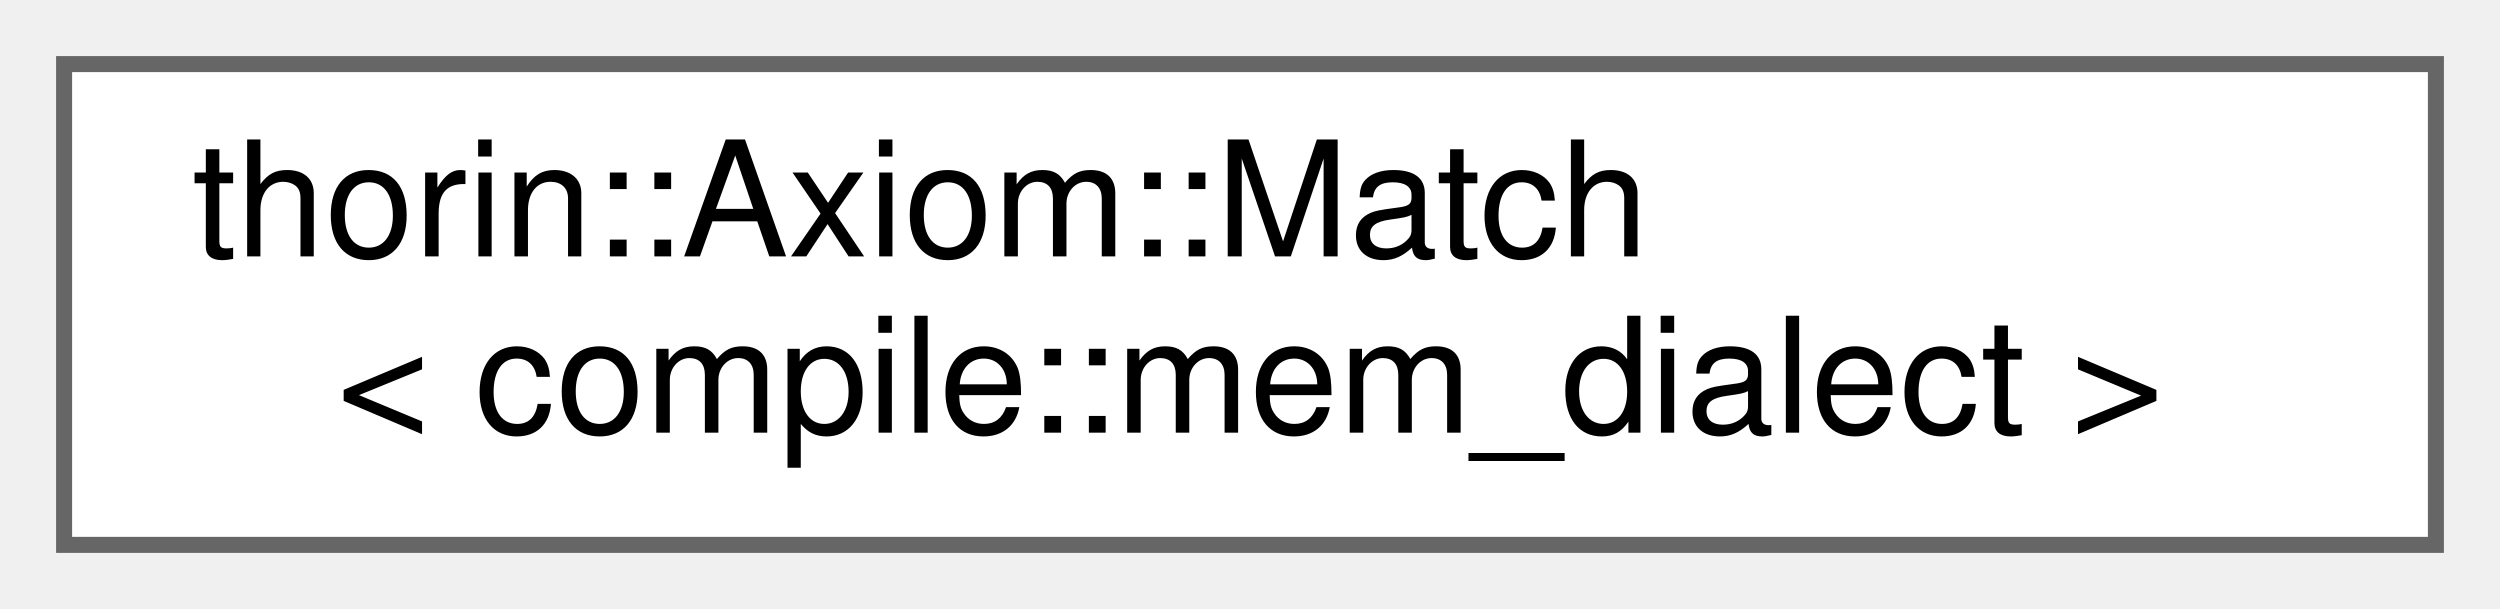
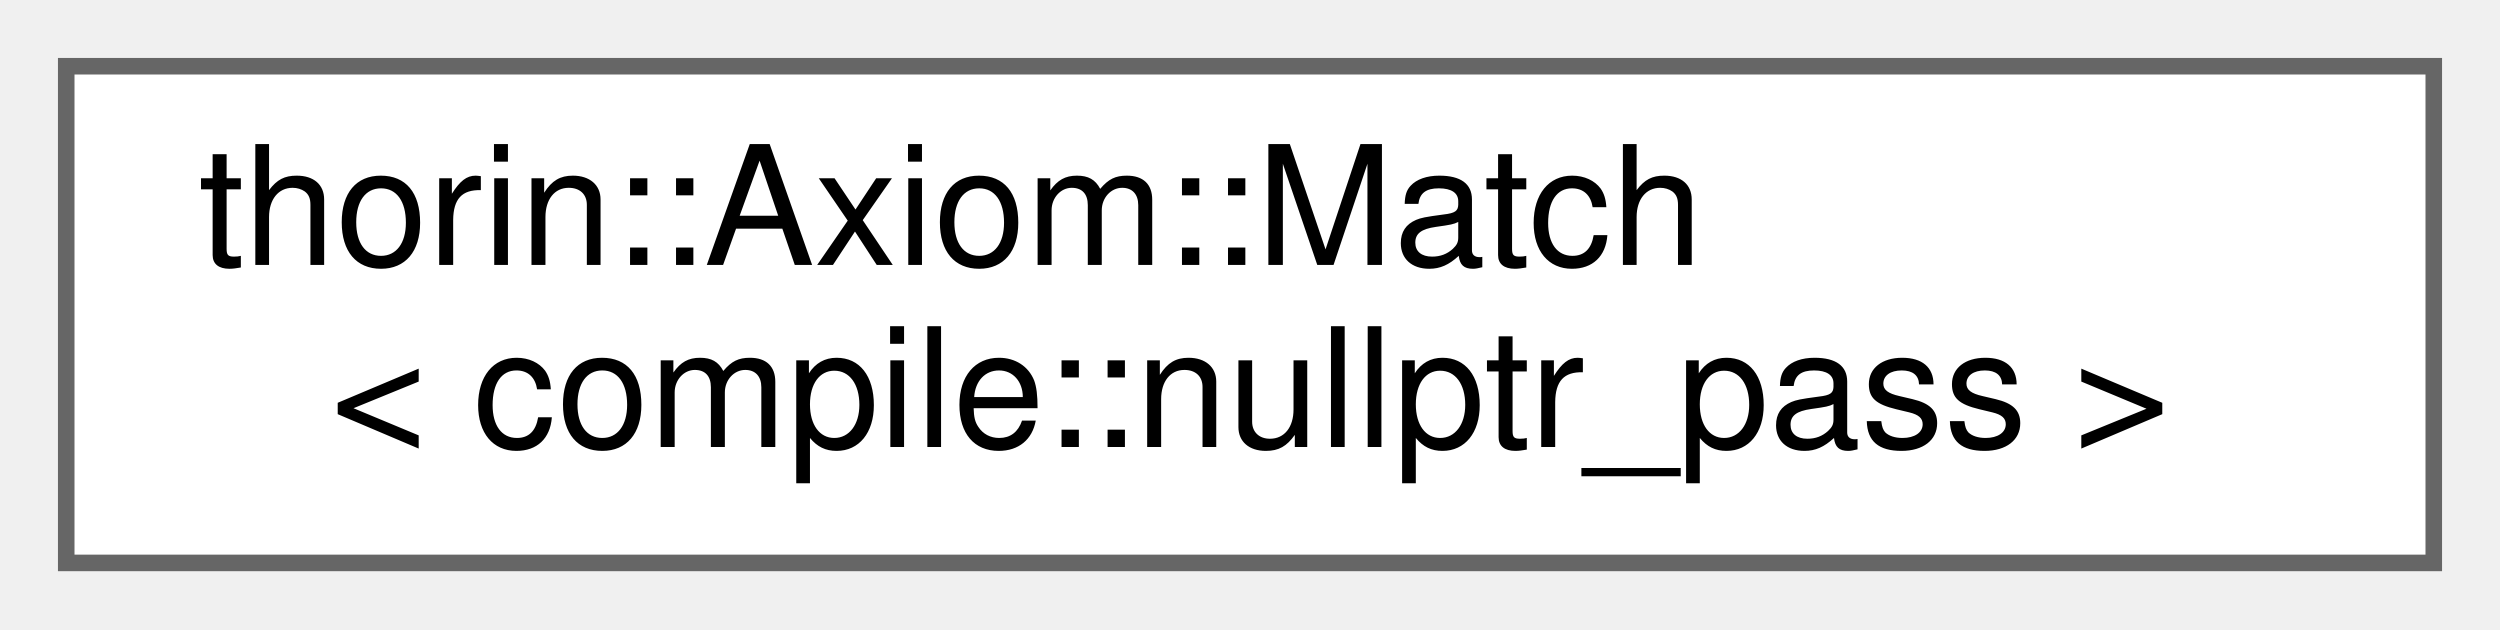
- <svg xmlns="http://www.w3.org/2000/svg" xmlns:xlink="http://www.w3.org/1999/xlink" width="156pt" height="38pt" viewBox="0.00 0.00 156.00 38.00">
+ <svg xmlns="http://www.w3.org/2000/svg" xmlns:xlink="http://www.w3.org/1999/xlink" width="151pt" height="38pt" viewBox="0.00 0.00 151.00 38.00">
  <g id="graph0" class="graph" transform="scale(1 1) rotate(0) translate(4 34)">
    <g id="node1" class="node">
      <g id="a_node1">
-         <a xlink:href="classthorin_1_1Axiom.html#structthorin_1_1Axiom_1_1Match_3_01compile_1_1mem__dialect_01_4" target="_top" xlink:title=" ">
-           <polygon fill="white" stroke="#666666" points="148,-30 0,-30 0,0 148,0 148,-30" />
+         <a xlink:href="classthorin_1_1Axiom.html#structthorin_1_1Axiom_1_1Match_3_01compile_1_1nullptr__pass_01_4" target="_top" xlink:title=" ">
+           <polygon fill="white" stroke="#666666" points="143,-30 0,-30 0,0 143,0 143,-30" />
          <text text-anchor="start" x="8" y="-18" font-family="Helvetica,sans-Serif" font-size="10.00">thorin::Axiom::Match</text>
-           <text text-anchor="middle" x="74" y="-7" font-family="Helvetica,sans-Serif" font-size="10.00">&lt; compile::mem_dialect &gt;</text>
+           <text text-anchor="middle" x="71.5" y="-7" font-family="Helvetica,sans-Serif" font-size="10.00">&lt; compile::nullptr_pass &gt;</text>
        </a>
      </g>
    </g>
  </g>
</svg>
